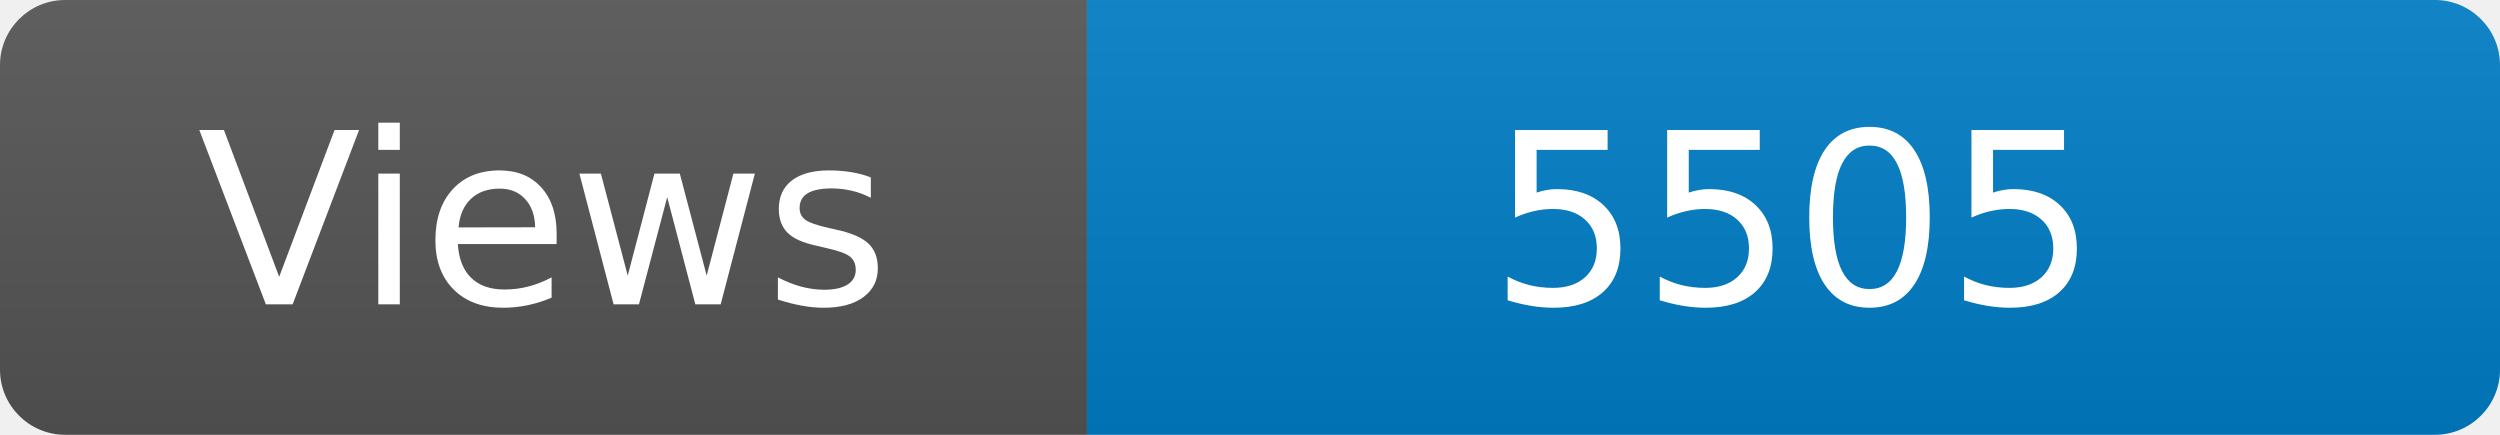
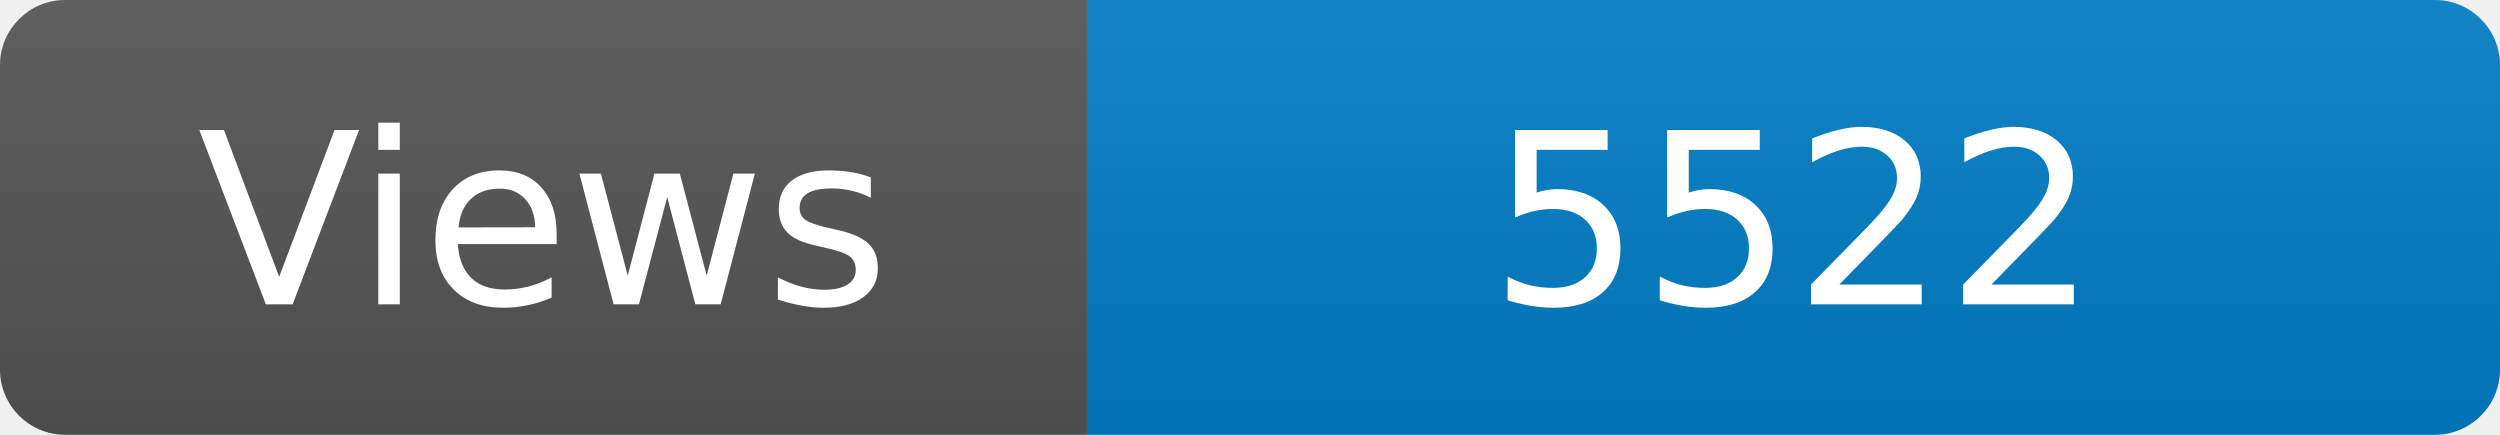
<svg xmlns="http://www.w3.org/2000/svg" width="115" height="20" role="img" aria-label="Maintained?: yes">
  <linearGradient id="s" x2="0" y2="100%">
    <stop offset="0" stop-color="#bbb" stop-opacity=".1" />
    <stop offset="1" stop-opacity=".1" />
  </linearGradient>
  <clipPath id="r">
    <rect width="115" height="20" rx="3" fill="#fff" />
  </clipPath>
  <g clip-path="url(#r)">
    <rect width="50" height="20" fill="#555" />
    <rect x="50" width="160" height="20" fill="#007ec6" />
    <rect width="115" height="20" fill="url(#s)" />
  </g>
  <g fill="#fff" text-anchor="middle" font-family="Verdana,Geneva,DejaVu Sans,sans-serif" font-size="110">
    <text x="250" y="140" transform="scale(.1)" fill="#fff">Views</text>
-     <text x="825" y="140" transform="scale(.1)" fill="#fff">5505</text>
+     <text x="825" y="140" transform="scale(.1)" fill="#fff">5522</text>
  </g>
</svg>
